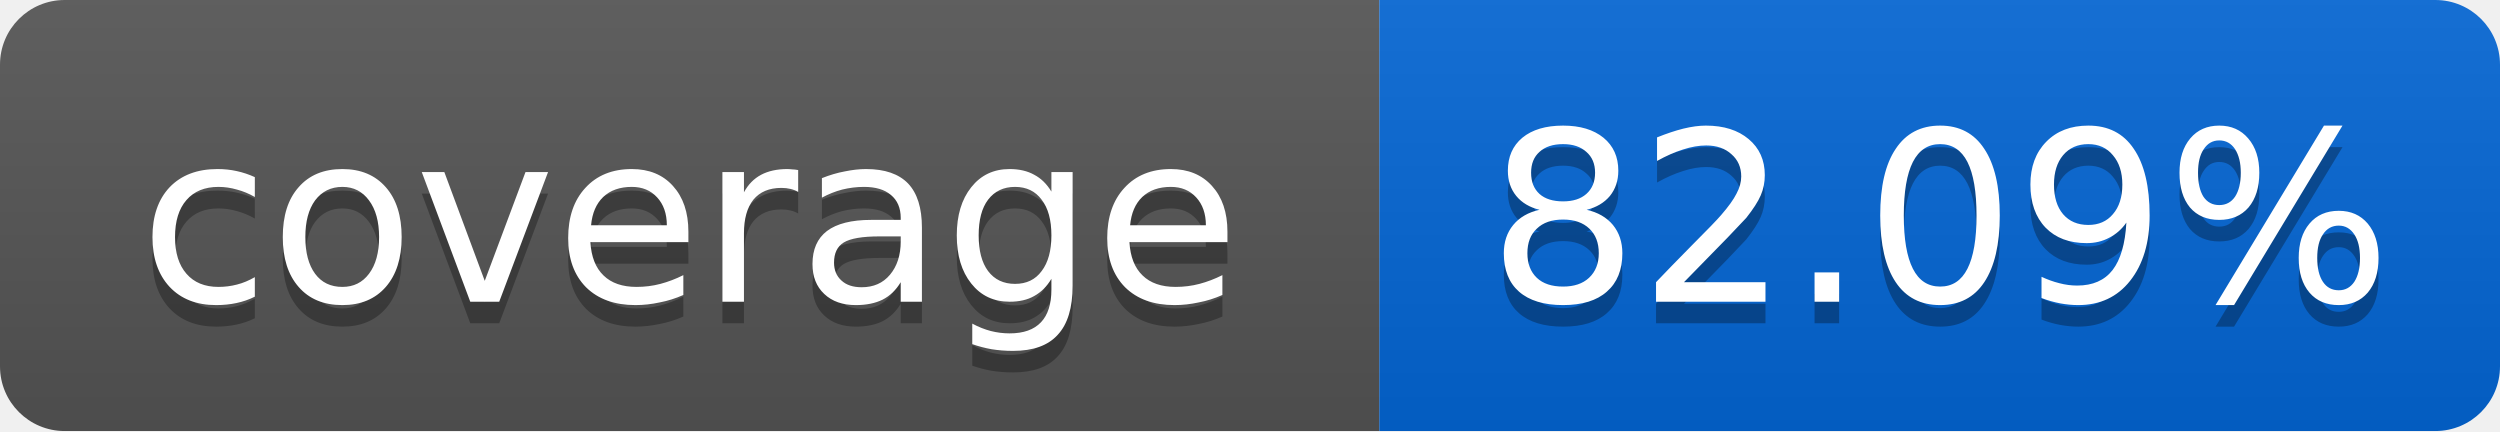
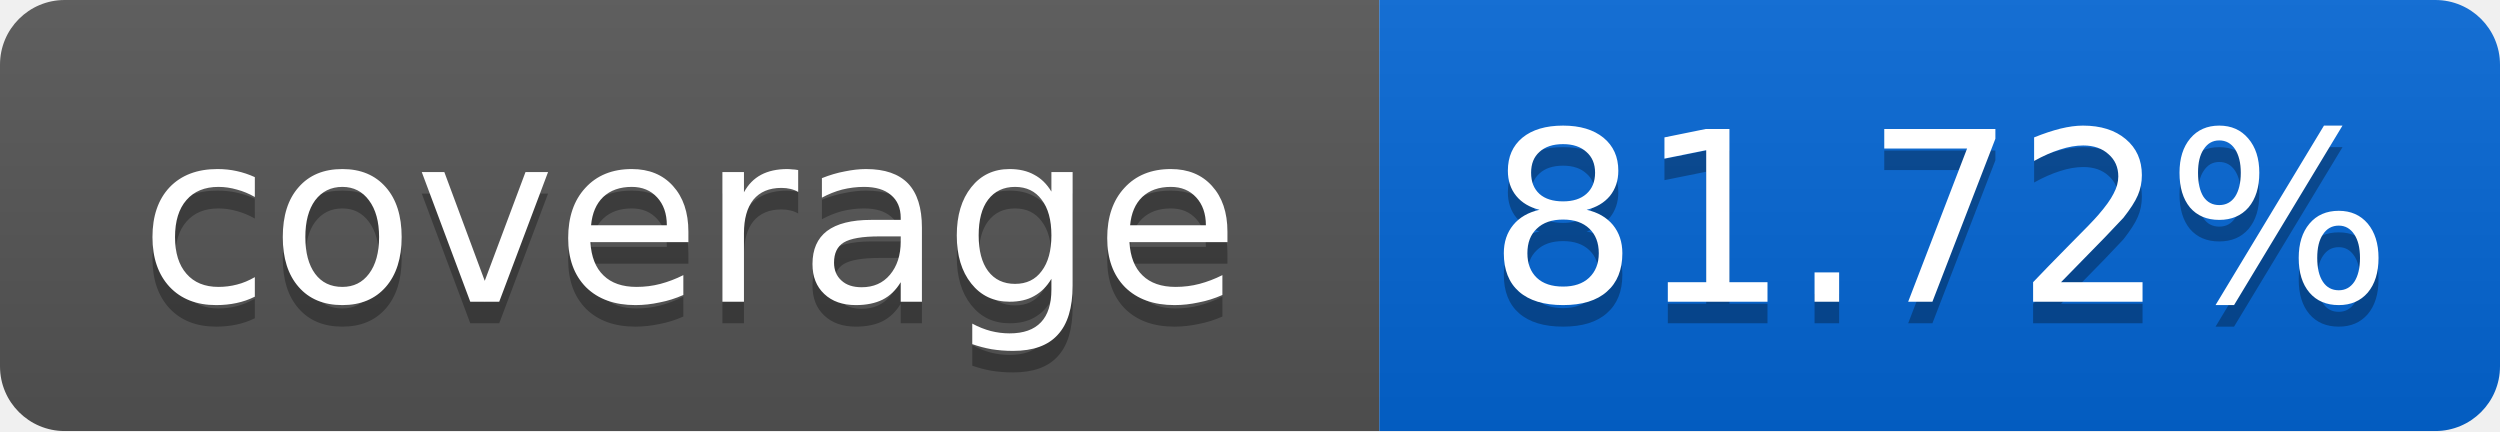
<svg xmlns="http://www.w3.org/2000/svg" width="116" height="20">
  <linearGradient id="smooth" x2="0" y2="100%">
    <stop offset="0" stop-color="#bbb" stop-opacity=".1" />
    <stop offset="1" stop-opacity=".1" />
  </linearGradient>
  <mask id="round">
    <rect width="116" height="20" rx="3" fill="#fff" />
  </mask>
  <g mask="url(#round)">
    <rect width="64" height="20" fill="#555" />
    <rect x="64" width="52" height="20" fill="#0366D6" />
    <rect width="116" height="20" fill="url(#smooth)" />
  </g>
  <g fill="#fff" text-anchor="middle" font-family="DejaVu Sans,Verdana,Geneva,sans-serif" font-size="11">
    <text x="32" y="15" fill="#010101" fill-opacity=".3">coverage</text>
    <text x="32" y="14">coverage</text>
-     <text x="90" y="15" fill="#010101" fill-opacity=".3">82.09%</text>
-     <text x="90" y="14">82.09%</text>
+     <text x="90" y="15" fill="#010101" fill-opacity=".3">81.72%</text>
+     <text x="90" y="14">81.72%</text>
  </g>
</svg>
